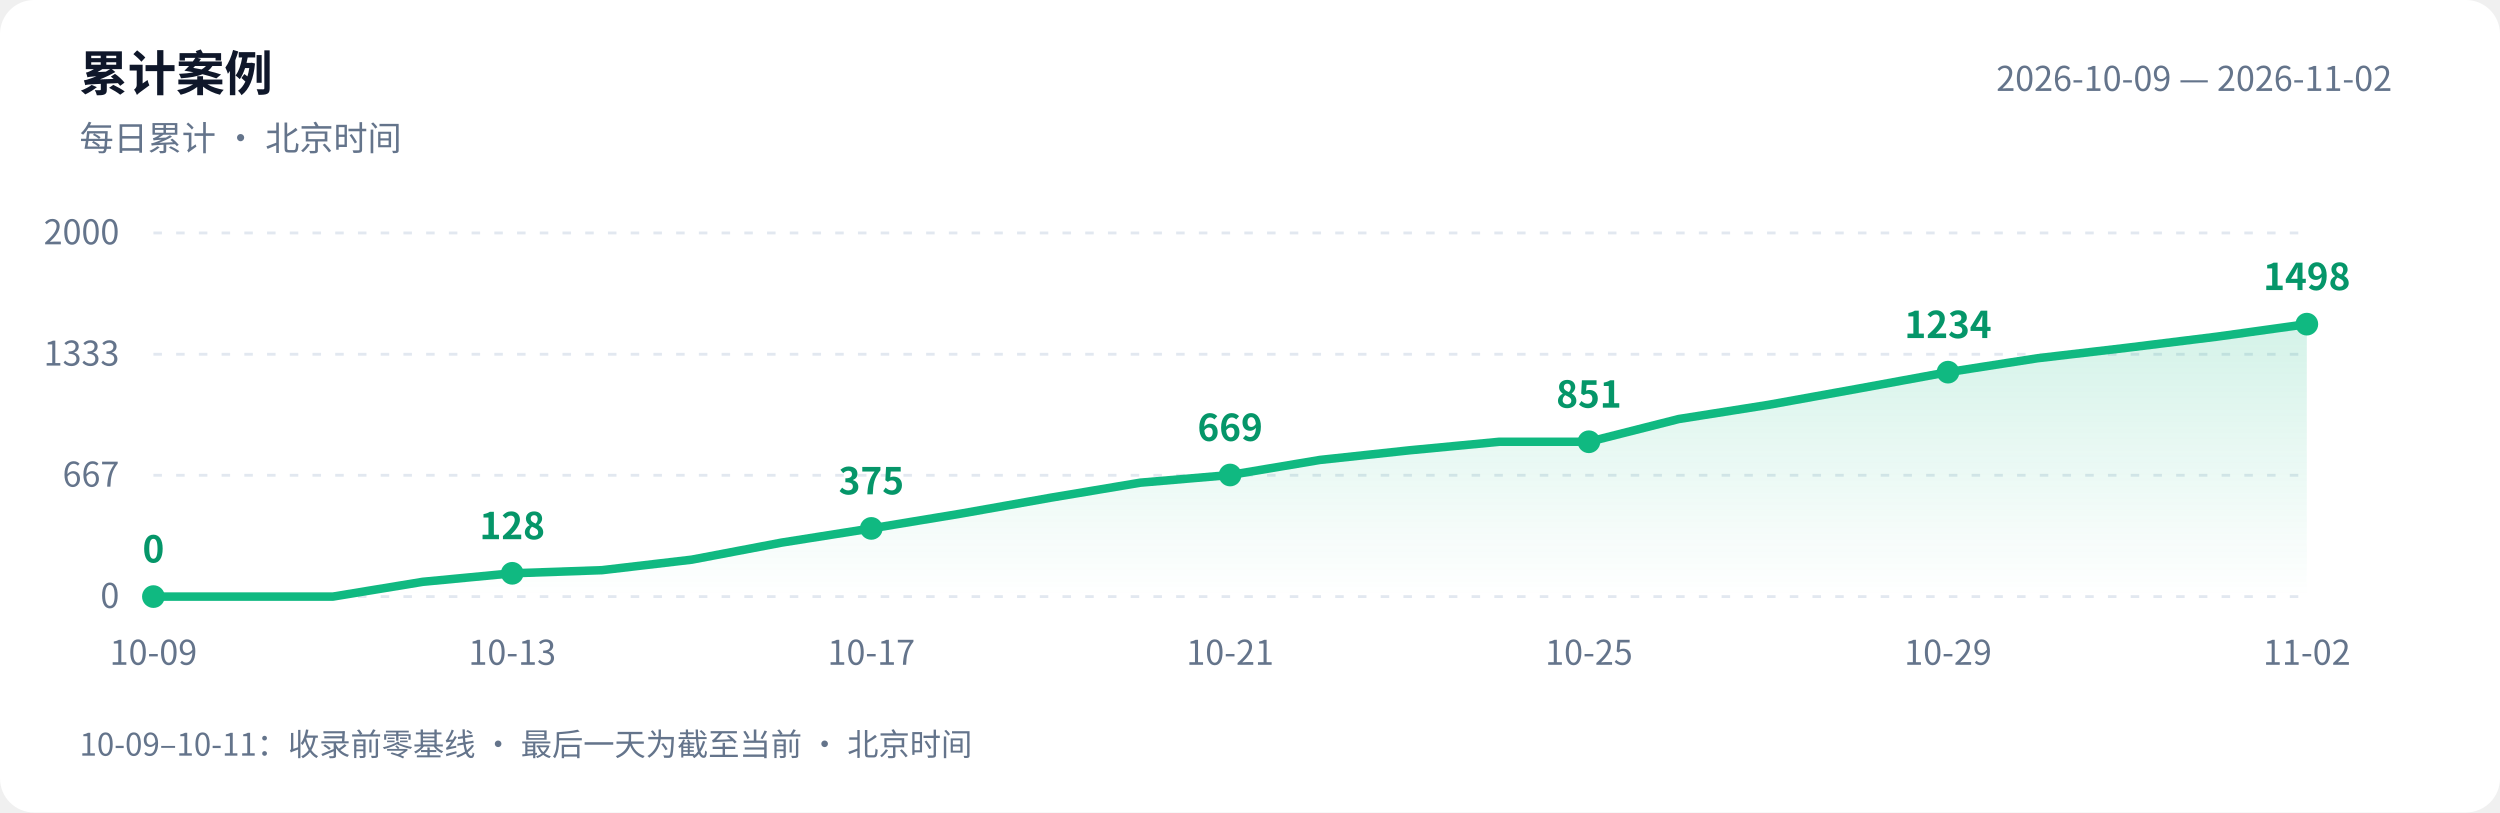
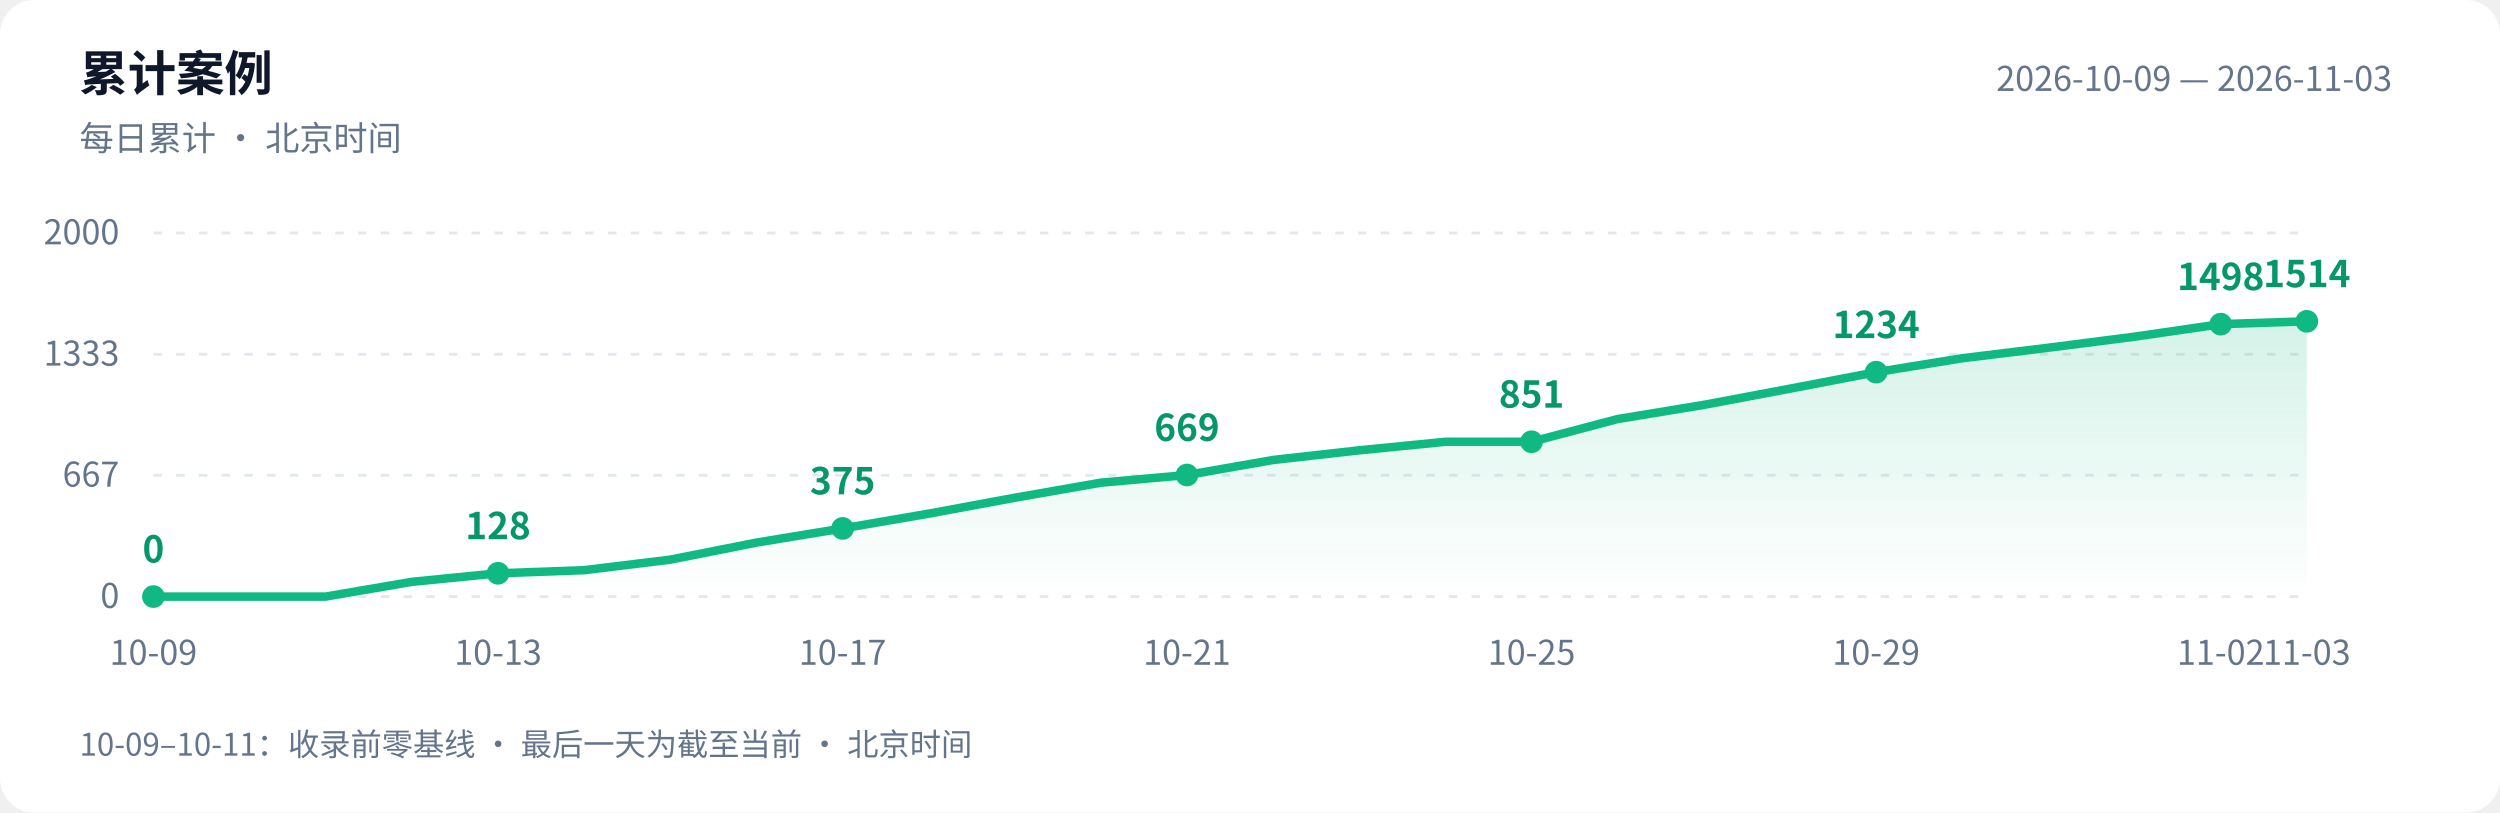
<svg xmlns="http://www.w3.org/2000/svg" width="880" height="286" viewBox="0 0 880 286" role="img" aria-labelledby="title desc">
  <defs>
    <linearGradient id="area" x1="0" y1="0" x2="0" y2="1">
      <stop offset="0" stop-color="#10b981" stop-opacity=".18" />
      <stop offset="1" stop-color="#10b981" stop-opacity="0" />
    </linearGradient>
  </defs>
  <style>text{font-family:-apple-system,BlinkMacSystemFont,"PingFang SC","Microsoft YaHei","WenQuanYi Zen Hei","Segoe UI","Noto Sans CJK SC",sans-serif;fill:#64748b;font-size:12px}.bg{fill:#fff}.heading{fill:#0f172a;font-size:17px;font-weight:600}.grid{stroke:#e2e8f0;stroke-dasharray:3 5}.value{fill:#059669;font-size:13px;font-weight:600}@media(prefers-color-scheme:dark){.bg{fill:#0d1117}text{fill:#8b949e}.heading{fill:#e6edf3}.grid{stroke:#30363d}.value{fill:#34d399}}</style>
  <rect class="bg" width="880" height="286" rx="12" />
  <text class="heading" x="28" y="32">累计案例</text>
  <text x="28" y="53">每日累计 · 北京时间</text>
-   <text x="842" y="32" text-anchor="end">2026-10-09 — 2026-11-02</text>
+   <text x="842" y="32" text-anchor="end">2026-10-09 — 2026-11-03</text>
  <path class="grid" d="M 54 210.0 H 812" />
  <text x="42" y="214.0" text-anchor="end">0</text>
  <path class="grid" d="M 54 167.3 H 812" />
  <text x="42" y="171.3" text-anchor="end">667</text>
  <path class="grid" d="M 54 124.7 H 812" />
  <text x="42" y="128.7" text-anchor="end">1333</text>
  <path class="grid" d="M 54 82.0 H 812" />
  <text x="42" y="86.0" text-anchor="end">2000</text>
-   <path d="M 54 210 L 54.0 210.0 L 85.6 210.0 L 117.2 210.0 L 148.8 204.8 L 180.3 201.8 L 211.9 200.7 L 243.5 197.0 L 275.1 191.0 L 306.7 186.0 L 338.2 180.8 L 369.8 175.2 L 401.4 169.9 L 433.0 167.2 L 464.6 161.9 L 496.2 158.5 L 527.8 155.5 L 559.3 155.5 L 590.9 147.5 L 622.5 142.5 L 654.1 136.8 L 685.7 131.0 L 717.2 126.1 L 748.8 122.4 L 780.4 118.5 L 812.0 114.1 L 812.0 210 Z" fill="url(#area)" />
-   <polyline points="54.0,210.0 85.6,210.0 117.2,210.0 148.8,204.8 180.3,201.8 211.9,200.7 243.5,197.0 275.1,191.0 306.7,186.0 338.2,180.8 369.8,175.2 401.4,169.9 433.0,167.2 464.6,161.9 496.2,158.5 527.8,155.5 559.3,155.5 590.9,147.5 622.5,142.5 654.1,136.8 685.7,131.0 717.2,126.1 748.8,122.4 780.4,118.5 812.0,114.1" fill="none" stroke="#10b981" stroke-width="3" stroke-linejoin="round" stroke-linecap="round" />
+   <path d="M 54 210 L 54.0 210.0 L 84.3 210.0 L 114.6 210.0 L 145.0 204.8 L 175.3 201.8 L 205.6 200.7 L 235.9 197.0 L 266.2 191.0 L 296.6 186.0 L 326.9 180.8 L 357.2 175.2 L 387.5 169.9 L 417.8 167.2 L 448.2 161.9 L 478.5 158.5 L 508.8 155.5 L 539.1 155.5 L 569.4 147.5 L 599.8 142.5 L 630.1 136.8 L 660.4 131.0 L 690.7 126.1 L 721.0 122.4 L 751.4 118.5 L 781.7 114.1 L 812.0 113.1 L 812.0 210 Z" fill="url(#area)" />
+   <polyline points="54.0,210.0 84.3,210.0 114.6,210.0 145.0,204.8 175.3,201.8 205.6,200.7 235.9,197.0 266.2,191.0 296.6,186.0 326.9,180.8 357.2,175.2 387.5,169.9 417.8,167.2 448.2,161.9 478.5,158.5 508.8,155.5 539.1,155.5 569.4,147.5 599.8,142.5 630.1,136.8 660.4,131.0 690.7,126.1 721.0,122.4 751.4,118.5 781.7,114.1 812.0,113.1" fill="none" stroke="#10b981" stroke-width="3" stroke-linejoin="round" stroke-linecap="round" />
  <circle cx="54.0" cy="210.0" r="4" fill="#10b981" />
  <text class="value" x="54.0" y="198.0" text-anchor="middle">0</text>
  <text x="54.0" y="234" text-anchor="middle">10-09</text>
-   <circle cx="180.3" cy="201.8" r="4" fill="#10b981" />
-   <text class="value" x="180.3" y="189.8" text-anchor="middle">128</text>
-   <text x="180.3" y="234" text-anchor="middle">10-13</text>
-   <circle cx="306.7" cy="186.0" r="4" fill="#10b981" />
-   <text class="value" x="306.7" y="174.0" text-anchor="middle">375</text>
-   <text x="306.7" y="234" text-anchor="middle">10-17</text>
-   <circle cx="433.0" cy="167.2" r="4" fill="#10b981" />
-   <text class="value" x="433.0" y="155.2" text-anchor="middle">669</text>
-   <text x="433.0" y="234" text-anchor="middle">10-21</text>
-   <circle cx="559.3" cy="155.5" r="4" fill="#10b981" />
-   <text class="value" x="559.3" y="143.5" text-anchor="middle">851</text>
-   <text x="559.3" y="234" text-anchor="middle">10-25</text>
-   <circle cx="685.7" cy="131.0" r="4" fill="#10b981" />
-   <text class="value" x="685.7" y="119.0" text-anchor="middle">1234</text>
-   <text x="685.7" y="234" text-anchor="middle">10-29</text>
-   <circle cx="812.0" cy="114.1" r="4" fill="#10b981" />
-   <text class="value" x="812.0" y="102.1" text-anchor="middle">1498</text>
-   <text x="812.0" y="234" text-anchor="middle">11-02</text>
+   <circle cx="175.3" cy="201.8" r="4" fill="#10b981" />
+   <text class="value" x="175.3" y="189.8" text-anchor="middle">128</text>
+   <text x="175.3" y="234" text-anchor="middle">10-13</text>
+   <circle cx="296.6" cy="186.0" r="4" fill="#10b981" />
+   <text class="value" x="296.6" y="174.0" text-anchor="middle">375</text>
+   <text x="296.6" y="234" text-anchor="middle">10-17</text>
+   <circle cx="417.8" cy="167.2" r="4" fill="#10b981" />
+   <text class="value" x="417.8" y="155.2" text-anchor="middle">669</text>
+   <text x="417.8" y="234" text-anchor="middle">10-21</text>
+   <circle cx="539.1" cy="155.5" r="4" fill="#10b981" />
+   <text class="value" x="539.1" y="143.5" text-anchor="middle">851</text>
+   <text x="539.1" y="234" text-anchor="middle">10-25</text>
+   <circle cx="660.4" cy="131.0" r="4" fill="#10b981" />
+   <text class="value" x="660.4" y="119.0" text-anchor="middle">1234</text>
+   <text x="660.4" y="234" text-anchor="middle">10-29</text>
+   <circle cx="781.7" cy="114.1" r="4" fill="#10b981" />
+   <text class="value" x="781.7" y="102.1" text-anchor="middle">1498</text>
+   <text x="781.7" y="234" text-anchor="middle">11-02</text>
+   <circle cx="812.0" cy="113.1" r="4" fill="#10b981" />
+   <text class="value" x="812.0" y="101.1" text-anchor="middle">1514</text>
+   <text x="812.0" y="234" text-anchor="middle">11-03</text>
  <text x="28" y="266" style="font-size:11px">10-09–10-11：收录前零基线 · 最后一天为截至当前 · 北京时间</text>
</svg>
